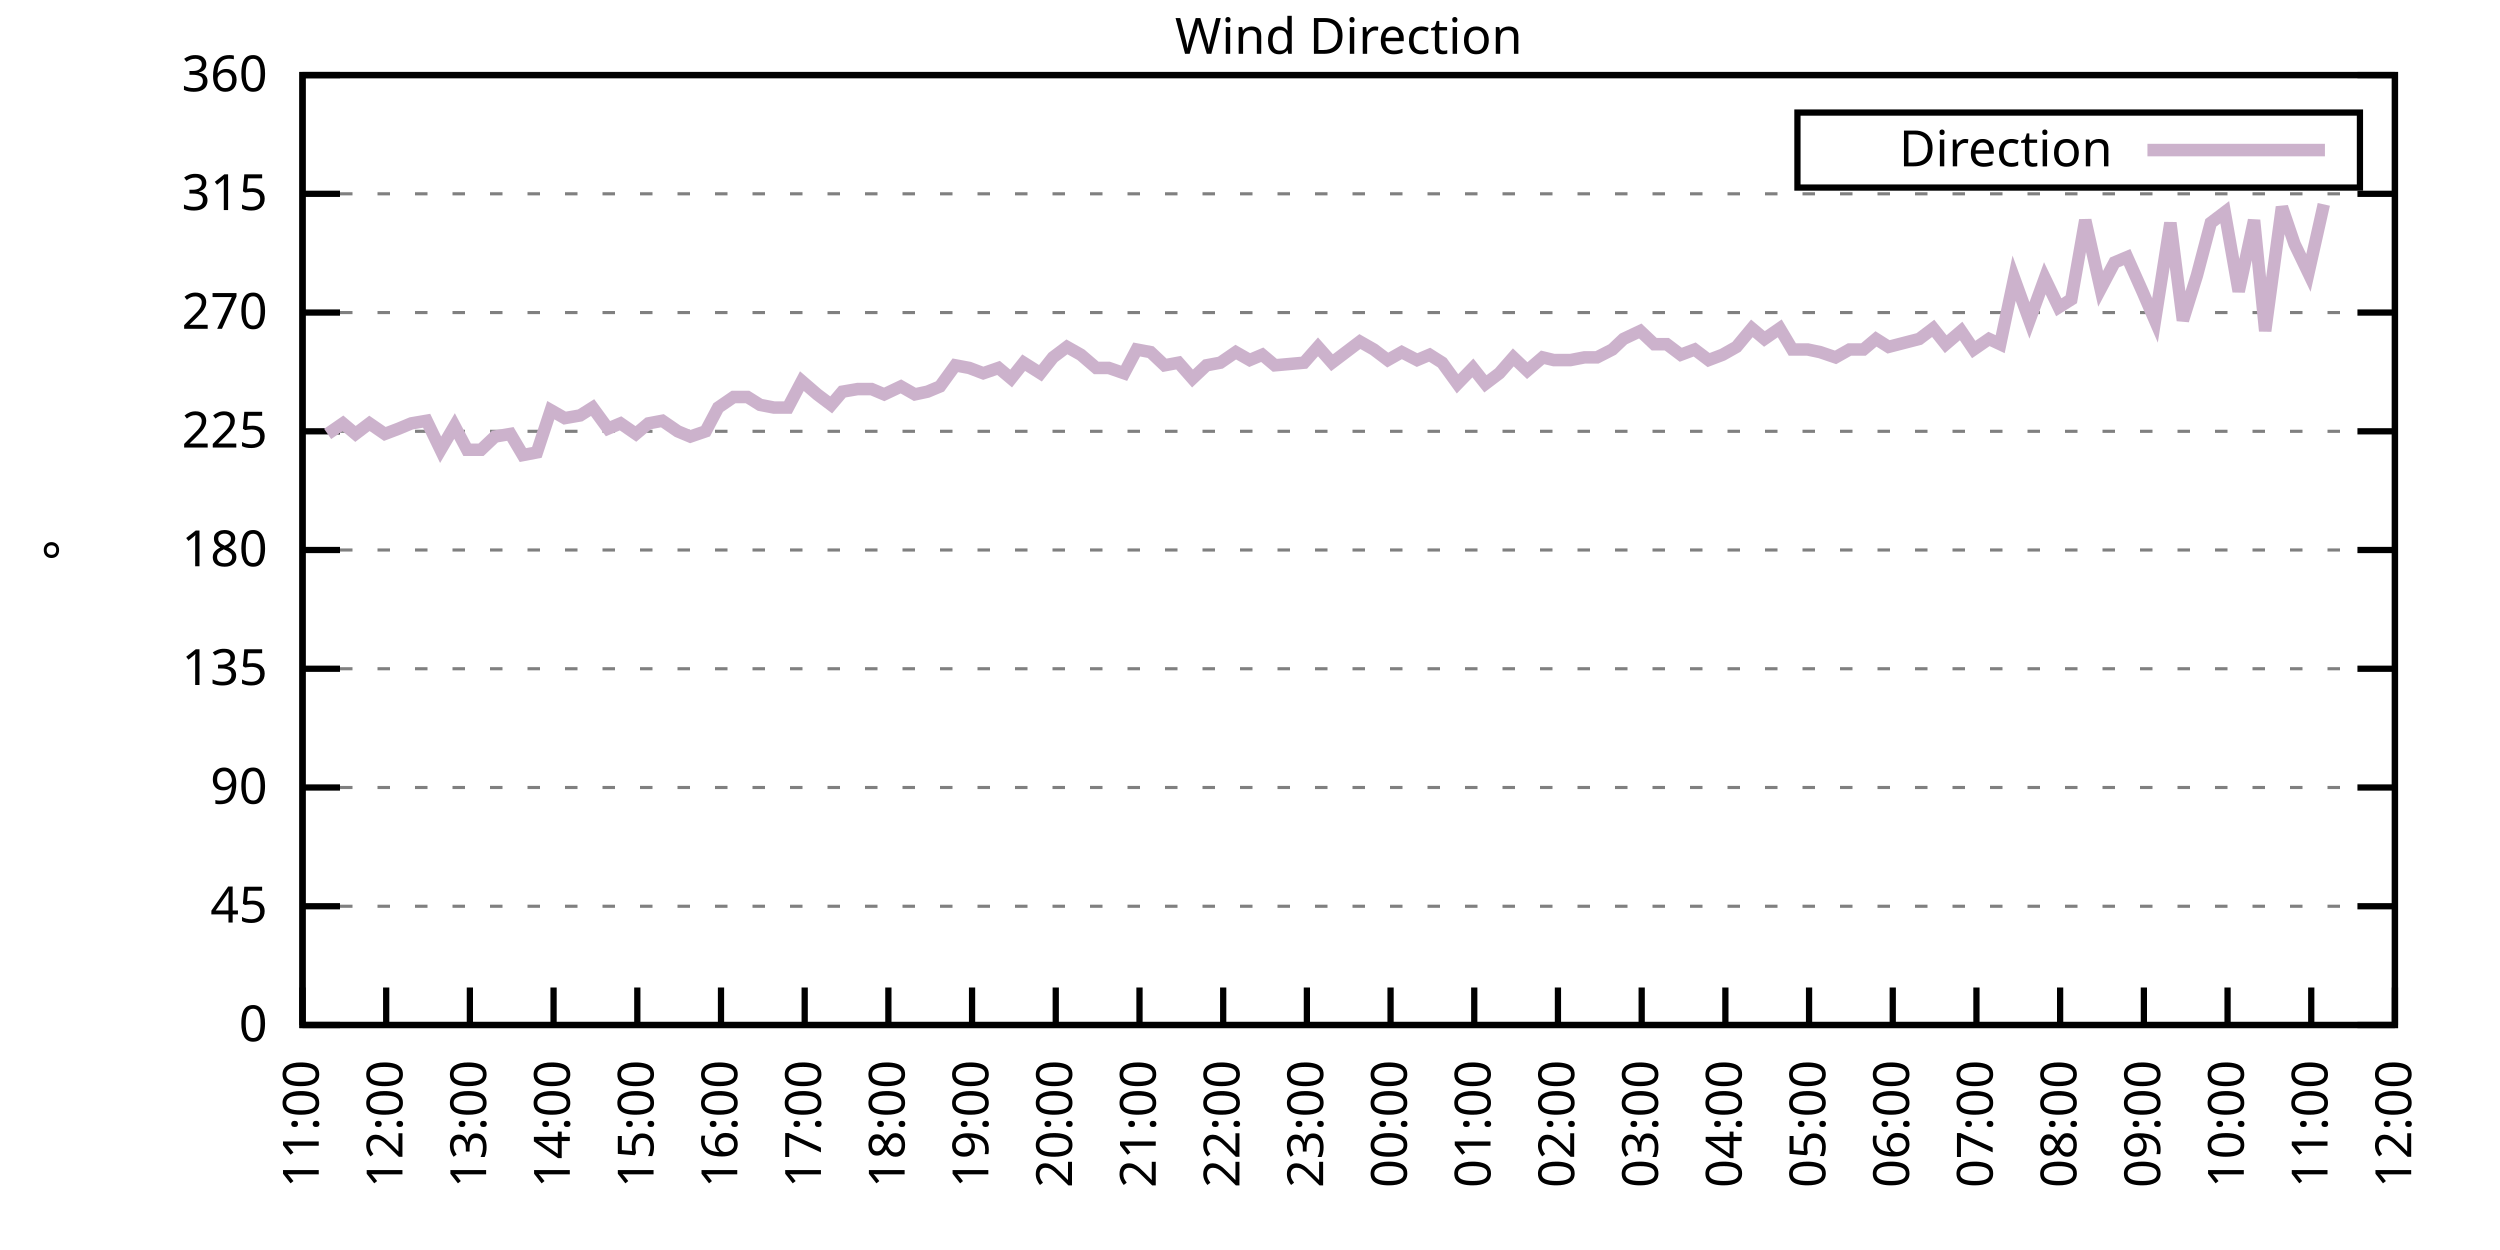
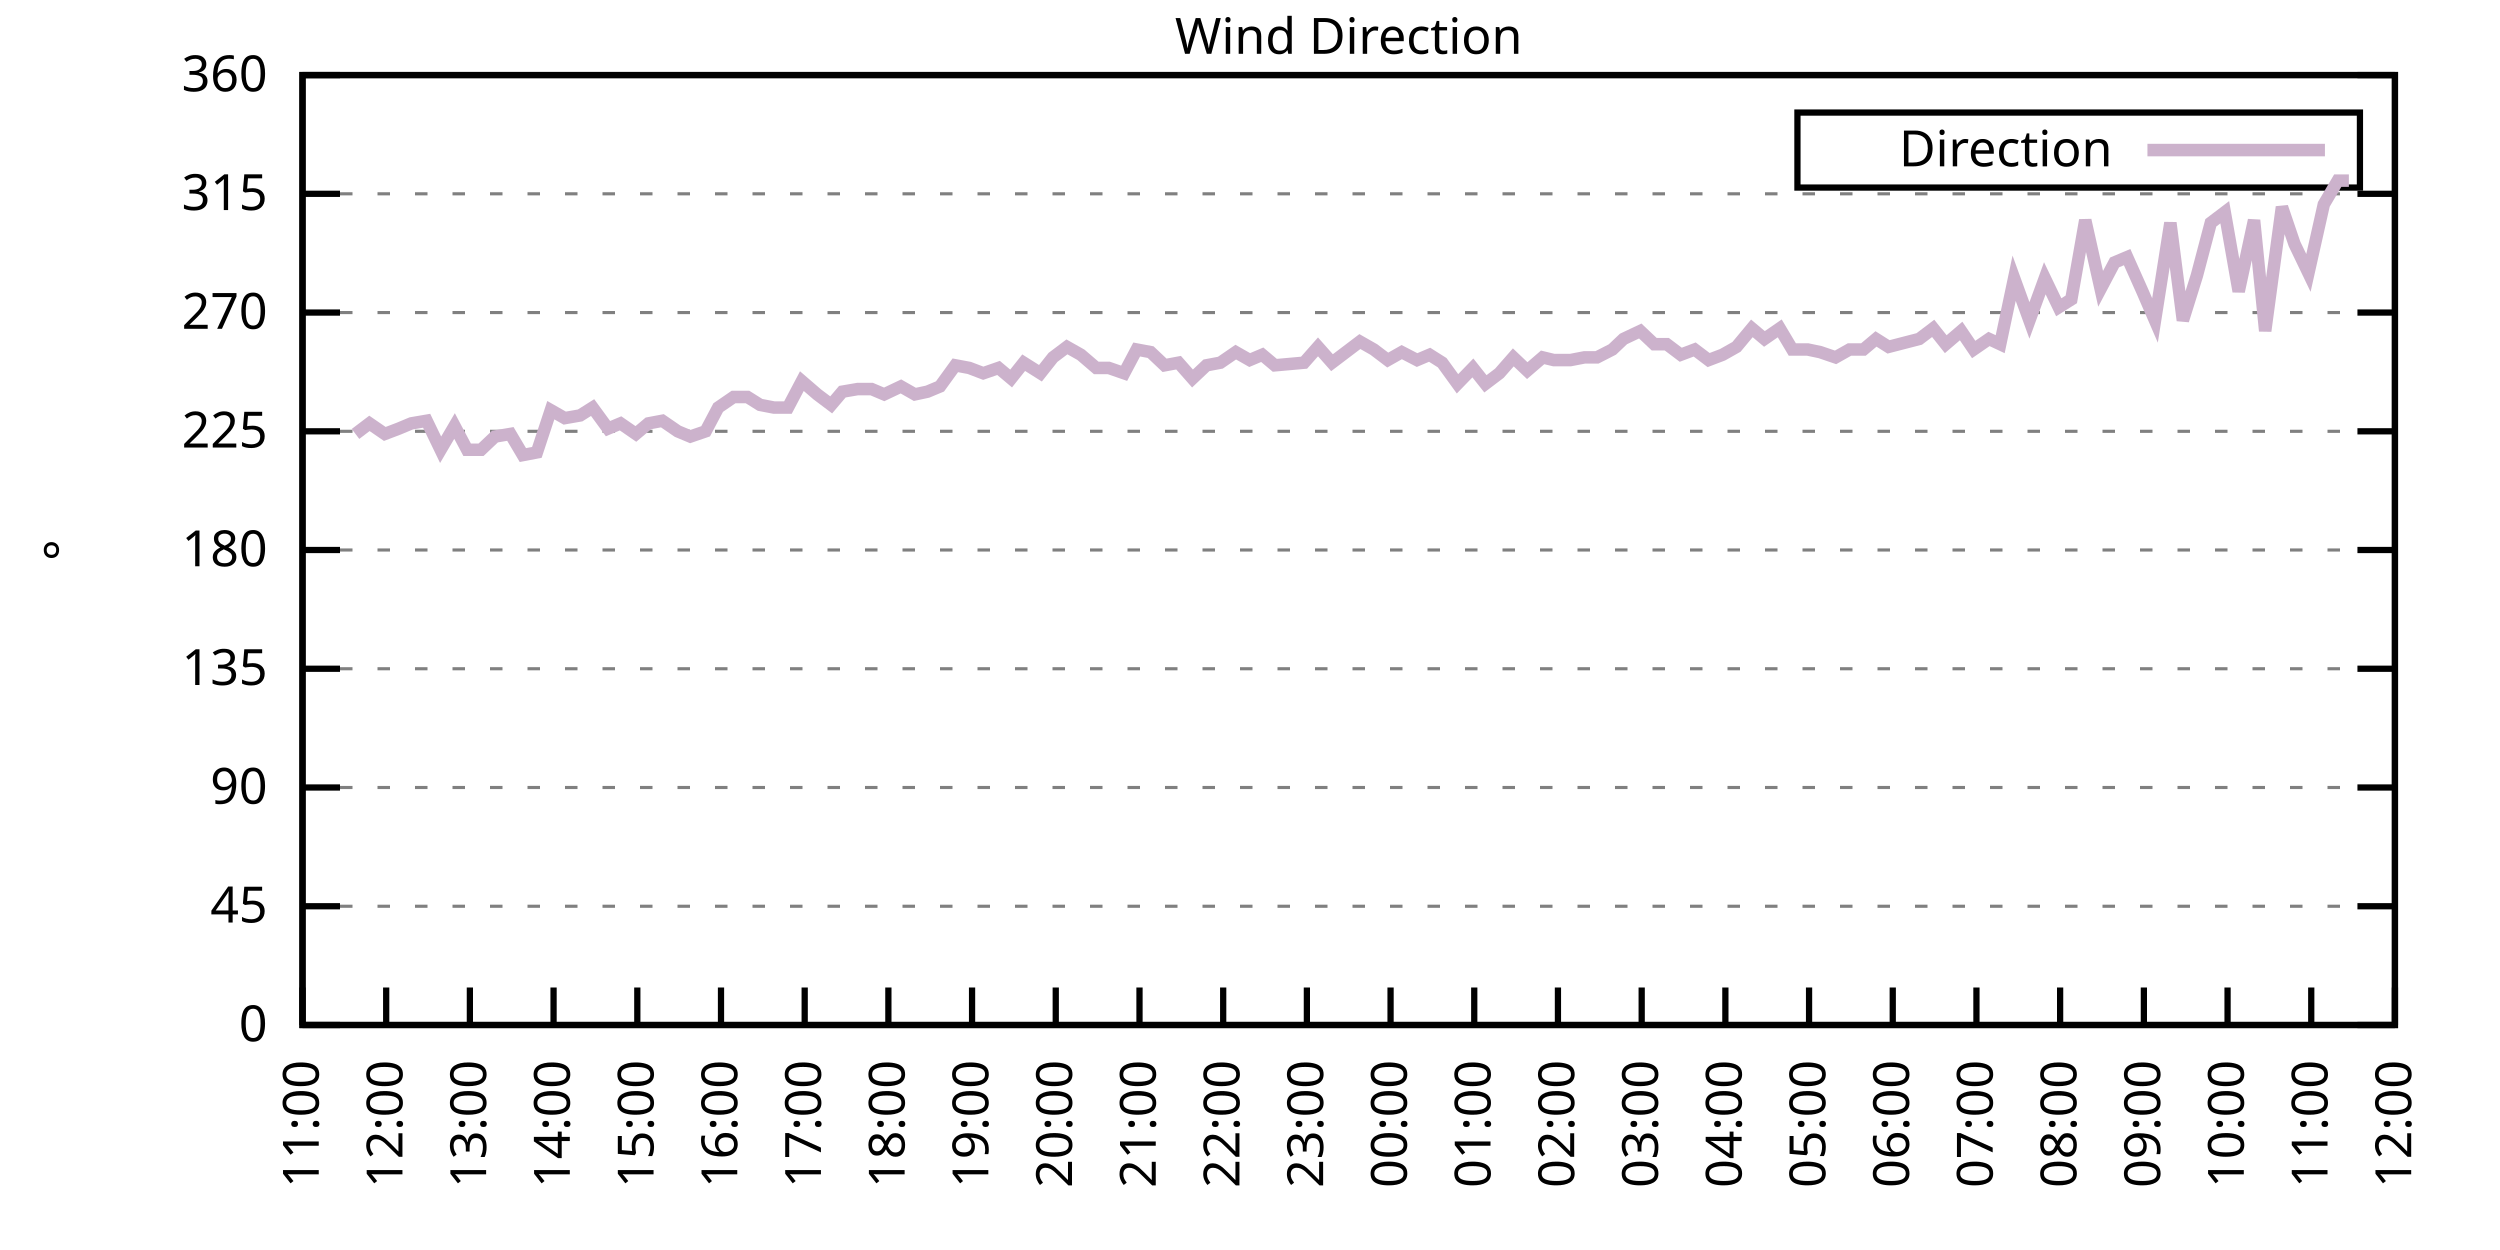
<svg xmlns="http://www.w3.org/2000/svg" xmlns:xlink="http://www.w3.org/1999/xlink" width="400" height="200" viewBox="0 0 400 200">
  <g id="gnuplot_canvas">
    <rect x="0" y="0" width="400" height="200" fill="none" />
    <defs>
      <circle id="gpDot" r="0.5" stroke-width="0.5" stroke="currentColor" />
      <path id="gpPt0" stroke-width="0.333" stroke="currentColor" d="M-1,0 h2 M0,-1 v2" />
      <path id="gpPt1" stroke-width="0.333" stroke="currentColor" d="M-1,-1 L1,1 M1,-1 L-1,1" />
      <path id="gpPt2" stroke-width="0.333" stroke="currentColor" d="M-1,0 L1,0 M0,-1 L0,1 M-1,-1 L1,1 M-1,1 L1,-1" />
      <rect id="gpPt3" stroke-width="0.333" stroke="currentColor" x="-1" y="-1" width="2" height="2" />
      <rect id="gpPt4" stroke-width="0.333" stroke="currentColor" fill="currentColor" x="-1" y="-1" width="2" height="2" />
      <circle id="gpPt5" stroke-width="0.333" stroke="currentColor" cx="0" cy="0" r="1" />
      <use xlink:href="#gpPt5" id="gpPt6" fill="currentColor" stroke="none" />
      <path id="gpPt7" stroke-width="0.333" stroke="currentColor" d="M0,-1.33 L-1.33,0.67 L1.33,0.67 z" />
      <use xlink:href="#gpPt7" id="gpPt8" fill="currentColor" stroke="none" />
      <use xlink:href="#gpPt7" id="gpPt9" stroke="currentColor" transform="rotate(180)" />
      <use xlink:href="#gpPt9" id="gpPt10" fill="currentColor" stroke="none" />
      <use xlink:href="#gpPt3" id="gpPt11" stroke="currentColor" transform="rotate(45)" />
      <use xlink:href="#gpPt11" id="gpPt12" fill="currentColor" stroke="none" />
      <path id="gpPt13" stroke-width="0.333" stroke="currentColor" d="M0,1.330 L1.265,0.411 L0.782,-1.067 L-0.782,-1.076 L-1.265,0.411 z" />
      <use xlink:href="#gpPt13" id="gpPt14" fill="currentColor" stroke="none" />
      <filter id="textbox" filterUnits="objectBoundingBox" x="0" y="0" height="1" width="1">
        <feFlood flood-color="white" flood-opacity="1" result="bgnd" />
        <feComposite in="SourceGraphic" in2="bgnd" operator="atop" />
      </filter>
      <filter id="greybox" filterUnits="objectBoundingBox" x="0" y="0" height="1" width="1">
        <feFlood flood-color="lightgrey" flood-opacity="1" result="grey" />
        <feComposite in="SourceGraphic" in2="grey" operator="atop" />
      </filter>
    </defs>
    <g fill="none" color="white" stroke="currentColor" stroke-width="1.00" stroke-linecap="butt" stroke-linejoin="miter">
</g>
    <g fill="none" color="black" stroke="currentColor" stroke-width="1.00" stroke-linecap="butt" stroke-linejoin="miter">
      <g stroke="none" shape-rendering="crispEdges">
        <polygon fill="rgb(255, 255, 255)" points="48.40,164.00 383.18,164.00 383.18,12.02 48.40,12.02 " />
      </g>
    </g>
    <g fill="none" color="black" stroke="currentColor" stroke-width="1.00" stroke-linecap="butt" stroke-linejoin="miter">
</g>
    <g fill="none" color="black" stroke="black" stroke-width="0.50" stroke-linecap="butt" stroke-linejoin="miter">
</g>
    <g fill="none" color="gray" stroke="currentColor" stroke-width="0.50" stroke-linecap="butt" stroke-linejoin="miter">
      <path stroke="gray" stroke-dasharray="2,4" class="gridline" d="M48.40,164.00 L383.19,164.00  " />
    </g>
    <g fill="none" color="gray" stroke="gray" stroke-width="1.00" stroke-linecap="butt" stroke-linejoin="miter">
</g>
    <g fill="none" color="black" stroke="currentColor" stroke-width="1.00" stroke-linecap="butt" stroke-linejoin="miter">
      <path stroke="black" d="M48.40,164.00 L54.40,164.00 M383.19,164.00 L377.19,164.00  " />
      <g transform="translate(42.80,166.60)" stroke="none" fill="black" font-family="Sans" font-size="8.00" text-anchor="end">
        <text>
          <tspan font-family="Sans"> 0</tspan>
        </text>
      </g>
    </g>
    <g fill="none" color="black" stroke="currentColor" stroke-width="1.00" stroke-linecap="butt" stroke-linejoin="miter">
</g>
    <g fill="none" color="black" stroke="black" stroke-width="0.50" stroke-linecap="butt" stroke-linejoin="miter">
</g>
    <g fill="none" color="gray" stroke="currentColor" stroke-width="0.50" stroke-linecap="butt" stroke-linejoin="miter">
      <path stroke="gray" stroke-dasharray="2,4" class="gridline" d="M48.40,145.00 L383.19,145.00  " />
    </g>
    <g fill="none" color="gray" stroke="gray" stroke-width="1.00" stroke-linecap="butt" stroke-linejoin="miter">
</g>
    <g fill="none" color="black" stroke="currentColor" stroke-width="1.00" stroke-linecap="butt" stroke-linejoin="miter">
      <path stroke="black" d="M48.40,145.00 L54.40,145.00 M383.19,145.00 L377.19,145.00  " />
      <g transform="translate(42.80,147.60)" stroke="none" fill="black" font-family="Sans" font-size="8.00" text-anchor="end">
        <text>
          <tspan font-family="Sans"> 45</tspan>
        </text>
      </g>
    </g>
    <g fill="none" color="black" stroke="currentColor" stroke-width="1.00" stroke-linecap="butt" stroke-linejoin="miter">
</g>
    <g fill="none" color="black" stroke="black" stroke-width="0.50" stroke-linecap="butt" stroke-linejoin="miter">
</g>
    <g fill="none" color="gray" stroke="currentColor" stroke-width="0.50" stroke-linecap="butt" stroke-linejoin="miter">
      <path stroke="gray" stroke-dasharray="2,4" class="gridline" d="M48.40,126.00 L383.19,126.00  " />
    </g>
    <g fill="none" color="gray" stroke="gray" stroke-width="1.00" stroke-linecap="butt" stroke-linejoin="miter">
</g>
    <g fill="none" color="black" stroke="currentColor" stroke-width="1.00" stroke-linecap="butt" stroke-linejoin="miter">
      <path stroke="black" d="M48.40,126.00 L54.40,126.00 M383.19,126.00 L377.19,126.00  " />
      <g transform="translate(42.80,128.60)" stroke="none" fill="black" font-family="Sans" font-size="8.00" text-anchor="end">
        <text>
          <tspan font-family="Sans"> 90</tspan>
        </text>
      </g>
    </g>
    <g fill="none" color="black" stroke="currentColor" stroke-width="1.00" stroke-linecap="butt" stroke-linejoin="miter">
</g>
    <g fill="none" color="black" stroke="black" stroke-width="0.50" stroke-linecap="butt" stroke-linejoin="miter">
</g>
    <g fill="none" color="gray" stroke="currentColor" stroke-width="0.50" stroke-linecap="butt" stroke-linejoin="miter">
      <path stroke="gray" stroke-dasharray="2,4" class="gridline" d="M48.40,107.00 L383.19,107.00  " />
    </g>
    <g fill="none" color="gray" stroke="gray" stroke-width="1.00" stroke-linecap="butt" stroke-linejoin="miter">
</g>
    <g fill="none" color="black" stroke="currentColor" stroke-width="1.00" stroke-linecap="butt" stroke-linejoin="miter">
      <path stroke="black" d="M48.40,107.00 L54.40,107.00 M383.19,107.00 L377.19,107.00  " />
      <g transform="translate(42.80,109.60)" stroke="none" fill="black" font-family="Sans" font-size="8.00" text-anchor="end">
        <text>
          <tspan font-family="Sans"> 135</tspan>
        </text>
      </g>
    </g>
    <g fill="none" color="black" stroke="currentColor" stroke-width="1.00" stroke-linecap="butt" stroke-linejoin="miter">
</g>
    <g fill="none" color="black" stroke="black" stroke-width="0.50" stroke-linecap="butt" stroke-linejoin="miter">
</g>
    <g fill="none" color="gray" stroke="currentColor" stroke-width="0.50" stroke-linecap="butt" stroke-linejoin="miter">
      <path stroke="gray" stroke-dasharray="2,4" class="gridline" d="M48.40,88.00 L383.19,88.00  " />
    </g>
    <g fill="none" color="gray" stroke="gray" stroke-width="1.00" stroke-linecap="butt" stroke-linejoin="miter">
</g>
    <g fill="none" color="black" stroke="currentColor" stroke-width="1.00" stroke-linecap="butt" stroke-linejoin="miter">
      <path stroke="black" d="M48.40,88.00 L54.40,88.00 M383.19,88.00 L377.19,88.00  " />
      <g transform="translate(42.80,90.60)" stroke="none" fill="black" font-family="Sans" font-size="8.00" text-anchor="end">
        <text>
          <tspan font-family="Sans"> 180</tspan>
        </text>
      </g>
    </g>
    <g fill="none" color="black" stroke="currentColor" stroke-width="1.00" stroke-linecap="butt" stroke-linejoin="miter">
</g>
    <g fill="none" color="black" stroke="black" stroke-width="0.50" stroke-linecap="butt" stroke-linejoin="miter">
</g>
    <g fill="none" color="gray" stroke="currentColor" stroke-width="0.50" stroke-linecap="butt" stroke-linejoin="miter">
      <path stroke="gray" stroke-dasharray="2,4" class="gridline" d="M48.40,69.01 L383.19,69.01  " />
    </g>
    <g fill="none" color="gray" stroke="gray" stroke-width="1.00" stroke-linecap="butt" stroke-linejoin="miter">
</g>
    <g fill="none" color="black" stroke="currentColor" stroke-width="1.00" stroke-linecap="butt" stroke-linejoin="miter">
      <path stroke="black" d="M48.40,69.01 L54.40,69.01 M383.19,69.01 L377.19,69.01  " />
      <g transform="translate(42.80,71.61)" stroke="none" fill="black" font-family="Sans" font-size="8.00" text-anchor="end">
        <text>
          <tspan font-family="Sans"> 225</tspan>
        </text>
      </g>
    </g>
    <g fill="none" color="black" stroke="currentColor" stroke-width="1.00" stroke-linecap="butt" stroke-linejoin="miter">
</g>
    <g fill="none" color="black" stroke="black" stroke-width="0.50" stroke-linecap="butt" stroke-linejoin="miter">
</g>
    <g fill="none" color="gray" stroke="currentColor" stroke-width="0.50" stroke-linecap="butt" stroke-linejoin="miter">
      <path stroke="gray" stroke-dasharray="2,4" class="gridline" d="M48.40,50.01 L383.19,50.01  " />
    </g>
    <g fill="none" color="gray" stroke="gray" stroke-width="1.00" stroke-linecap="butt" stroke-linejoin="miter">
</g>
    <g fill="none" color="black" stroke="currentColor" stroke-width="1.00" stroke-linecap="butt" stroke-linejoin="miter">
      <path stroke="black" d="M48.40,50.01 L54.40,50.01 M383.19,50.01 L377.19,50.01  " />
      <g transform="translate(42.80,52.61)" stroke="none" fill="black" font-family="Sans" font-size="8.00" text-anchor="end">
        <text>
          <tspan font-family="Sans"> 270</tspan>
        </text>
      </g>
    </g>
    <g fill="none" color="black" stroke="currentColor" stroke-width="1.00" stroke-linecap="butt" stroke-linejoin="miter">
</g>
    <g fill="none" color="black" stroke="black" stroke-width="0.50" stroke-linecap="butt" stroke-linejoin="miter">
</g>
    <g fill="none" color="gray" stroke="currentColor" stroke-width="0.50" stroke-linecap="butt" stroke-linejoin="miter">
      <path stroke="gray" stroke-dasharray="2,4" class="gridline" d="M48.40,31.01 L383.19,31.01  " />
    </g>
    <g fill="none" color="gray" stroke="gray" stroke-width="1.00" stroke-linecap="butt" stroke-linejoin="miter">
</g>
    <g fill="none" color="black" stroke="currentColor" stroke-width="1.00" stroke-linecap="butt" stroke-linejoin="miter">
      <path stroke="black" d="M48.40,31.01 L54.40,31.01 M383.19,31.01 L377.19,31.01  " />
      <g transform="translate(42.80,33.61)" stroke="none" fill="black" font-family="Sans" font-size="8.00" text-anchor="end">
        <text>
          <tspan font-family="Sans"> 315</tspan>
        </text>
      </g>
    </g>
    <g fill="none" color="black" stroke="currentColor" stroke-width="1.00" stroke-linecap="butt" stroke-linejoin="miter">
</g>
    <g fill="none" color="black" stroke="black" stroke-width="0.50" stroke-linecap="butt" stroke-linejoin="miter">
</g>
    <g fill="none" color="gray" stroke="currentColor" stroke-width="0.50" stroke-linecap="butt" stroke-linejoin="miter">
      <path stroke="gray" stroke-dasharray="2,4" class="gridline" d="M48.40,12.01 L383.19,12.01  " />
    </g>
    <g fill="none" color="gray" stroke="gray" stroke-width="1.00" stroke-linecap="butt" stroke-linejoin="miter">
</g>
    <g fill="none" color="black" stroke="currentColor" stroke-width="1.00" stroke-linecap="butt" stroke-linejoin="miter">
      <path stroke="black" d="M48.40,12.01 L54.40,12.01 M383.19,12.01 L377.19,12.01  " />
      <g transform="translate(42.80,14.61)" stroke="none" fill="black" font-family="Sans" font-size="8.00" text-anchor="end">
        <text>
          <tspan font-family="Sans"> 360</tspan>
        </text>
      </g>
    </g>
    <g fill="none" color="black" stroke="currentColor" stroke-width="1.00" stroke-linecap="butt" stroke-linejoin="miter">
      <path stroke="black" d="M48.40,164.00 L48.40,158.00  " />
      <g transform="translate(51.00,169.60) rotate(270.00)" stroke="none" fill="black" font-family="Sans" font-size="8.00" text-anchor="end">
        <text>
          <tspan font-family="Sans">11:00</tspan>
        </text>
      </g>
    </g>
    <g fill="none" color="black" stroke="currentColor" stroke-width="1.00" stroke-linecap="butt" stroke-linejoin="miter">
      <path stroke="black" d="M61.79,164.00 L61.79,158.00  " />
      <g transform="translate(64.39,169.60) rotate(270.00)" stroke="none" fill="black" font-family="Sans" font-size="8.00" text-anchor="end">
        <text>
          <tspan font-family="Sans">12:00</tspan>
        </text>
      </g>
    </g>
    <g fill="none" color="black" stroke="currentColor" stroke-width="1.00" stroke-linecap="butt" stroke-linejoin="miter">
      <path stroke="black" d="M75.18,164.00 L75.18,158.00  " />
      <g transform="translate(77.78,169.60) rotate(270.00)" stroke="none" fill="black" font-family="Sans" font-size="8.00" text-anchor="end">
        <text>
          <tspan font-family="Sans">13:00</tspan>
        </text>
      </g>
    </g>
    <g fill="none" color="black" stroke="currentColor" stroke-width="1.00" stroke-linecap="butt" stroke-linejoin="miter">
      <path stroke="black" d="M88.57,164.00 L88.57,158.00  " />
      <g transform="translate(91.17,169.60) rotate(270.00)" stroke="none" fill="black" font-family="Sans" font-size="8.00" text-anchor="end">
        <text>
          <tspan font-family="Sans">14:00</tspan>
        </text>
      </g>
    </g>
    <g fill="none" color="black" stroke="currentColor" stroke-width="1.00" stroke-linecap="butt" stroke-linejoin="miter">
      <path stroke="black" d="M101.97,164.00 L101.97,158.00  " />
      <g transform="translate(104.57,169.60) rotate(270.00)" stroke="none" fill="black" font-family="Sans" font-size="8.00" text-anchor="end">
        <text>
          <tspan font-family="Sans">15:00</tspan>
        </text>
      </g>
    </g>
    <g fill="none" color="black" stroke="currentColor" stroke-width="1.00" stroke-linecap="butt" stroke-linejoin="miter">
      <path stroke="black" d="M115.36,164.00 L115.36,158.00  " />
      <g transform="translate(117.96,169.60) rotate(270.00)" stroke="none" fill="black" font-family="Sans" font-size="8.00" text-anchor="end">
        <text>
          <tspan font-family="Sans">16:00</tspan>
        </text>
      </g>
    </g>
    <g fill="none" color="black" stroke="currentColor" stroke-width="1.00" stroke-linecap="butt" stroke-linejoin="miter">
      <path stroke="black" d="M128.75,164.00 L128.75,158.00  " />
      <g transform="translate(131.35,169.60) rotate(270.00)" stroke="none" fill="black" font-family="Sans" font-size="8.00" text-anchor="end">
        <text>
          <tspan font-family="Sans">17:00</tspan>
        </text>
      </g>
    </g>
    <g fill="none" color="black" stroke="currentColor" stroke-width="1.00" stroke-linecap="butt" stroke-linejoin="miter">
      <path stroke="black" d="M142.14,164.00 L142.14,158.00  " />
      <g transform="translate(144.74,169.60) rotate(270.00)" stroke="none" fill="black" font-family="Sans" font-size="8.00" text-anchor="end">
        <text>
          <tspan font-family="Sans">18:00</tspan>
        </text>
      </g>
    </g>
    <g fill="none" color="black" stroke="currentColor" stroke-width="1.00" stroke-linecap="butt" stroke-linejoin="miter">
      <path stroke="black" d="M155.53,164.00 L155.53,158.00  " />
      <g transform="translate(158.13,169.60) rotate(270.00)" stroke="none" fill="black" font-family="Sans" font-size="8.00" text-anchor="end">
        <text>
          <tspan font-family="Sans">19:00</tspan>
        </text>
      </g>
    </g>
    <g fill="none" color="black" stroke="currentColor" stroke-width="1.00" stroke-linecap="butt" stroke-linejoin="miter">
      <path stroke="black" d="M168.92,164.00 L168.92,158.00  " />
      <g transform="translate(171.52,169.60) rotate(270.00)" stroke="none" fill="black" font-family="Sans" font-size="8.00" text-anchor="end">
        <text>
          <tspan font-family="Sans">20:00</tspan>
        </text>
      </g>
    </g>
    <g fill="none" color="black" stroke="currentColor" stroke-width="1.00" stroke-linecap="butt" stroke-linejoin="miter">
      <path stroke="black" d="M182.32,164.00 L182.32,158.00  " />
      <g transform="translate(184.92,169.60) rotate(270.00)" stroke="none" fill="black" font-family="Sans" font-size="8.00" text-anchor="end">
        <text>
          <tspan font-family="Sans">21:00</tspan>
        </text>
      </g>
    </g>
    <g fill="none" color="black" stroke="currentColor" stroke-width="1.00" stroke-linecap="butt" stroke-linejoin="miter">
      <path stroke="black" d="M195.71,164.00 L195.71,158.00  " />
      <g transform="translate(198.31,169.60) rotate(270.00)" stroke="none" fill="black" font-family="Sans" font-size="8.00" text-anchor="end">
        <text>
          <tspan font-family="Sans">22:00</tspan>
        </text>
      </g>
    </g>
    <g fill="none" color="black" stroke="currentColor" stroke-width="1.00" stroke-linecap="butt" stroke-linejoin="miter">
      <path stroke="black" d="M209.10,164.00 L209.10,158.00  " />
      <g transform="translate(211.70,169.60) rotate(270.00)" stroke="none" fill="black" font-family="Sans" font-size="8.00" text-anchor="end">
        <text>
          <tspan font-family="Sans">23:00</tspan>
        </text>
      </g>
    </g>
    <g fill="none" color="black" stroke="currentColor" stroke-width="1.00" stroke-linecap="butt" stroke-linejoin="miter">
      <path stroke="black" d="M222.49,164.00 L222.49,158.00  " />
      <g transform="translate(225.09,169.60) rotate(270.00)" stroke="none" fill="black" font-family="Sans" font-size="8.00" text-anchor="end">
        <text>
          <tspan font-family="Sans">00:00</tspan>
        </text>
      </g>
    </g>
    <g fill="none" color="black" stroke="currentColor" stroke-width="1.00" stroke-linecap="butt" stroke-linejoin="miter">
      <path stroke="black" d="M235.88,164.00 L235.88,158.00  " />
      <g transform="translate(238.48,169.60) rotate(270.00)" stroke="none" fill="black" font-family="Sans" font-size="8.00" text-anchor="end">
        <text>
          <tspan font-family="Sans">01:00</tspan>
        </text>
      </g>
    </g>
    <g fill="none" color="black" stroke="currentColor" stroke-width="1.00" stroke-linecap="butt" stroke-linejoin="miter">
      <path stroke="black" d="M249.27,164.00 L249.27,158.00  " />
      <g transform="translate(251.87,169.60) rotate(270.00)" stroke="none" fill="black" font-family="Sans" font-size="8.00" text-anchor="end">
        <text>
          <tspan font-family="Sans">02:00</tspan>
        </text>
      </g>
    </g>
    <g fill="none" color="black" stroke="currentColor" stroke-width="1.00" stroke-linecap="butt" stroke-linejoin="miter">
      <path stroke="black" d="M262.67,164.00 L262.67,158.00  " />
      <g transform="translate(265.27,169.60) rotate(270.00)" stroke="none" fill="black" font-family="Sans" font-size="8.00" text-anchor="end">
        <text>
          <tspan font-family="Sans">03:00</tspan>
        </text>
      </g>
    </g>
    <g fill="none" color="black" stroke="currentColor" stroke-width="1.00" stroke-linecap="butt" stroke-linejoin="miter">
      <path stroke="black" d="M276.06,164.00 L276.06,158.00  " />
      <g transform="translate(278.66,169.60) rotate(270.00)" stroke="none" fill="black" font-family="Sans" font-size="8.00" text-anchor="end">
        <text>
          <tspan font-family="Sans">04:00</tspan>
        </text>
      </g>
    </g>
    <g fill="none" color="black" stroke="currentColor" stroke-width="1.00" stroke-linecap="butt" stroke-linejoin="miter">
      <path stroke="black" d="M289.45,164.00 L289.45,158.00  " />
      <g transform="translate(292.05,169.60) rotate(270.00)" stroke="none" fill="black" font-family="Sans" font-size="8.00" text-anchor="end">
        <text>
          <tspan font-family="Sans">05:00</tspan>
        </text>
      </g>
    </g>
    <g fill="none" color="black" stroke="currentColor" stroke-width="1.00" stroke-linecap="butt" stroke-linejoin="miter">
      <path stroke="black" d="M302.84,164.00 L302.84,158.00  " />
      <g transform="translate(305.44,169.60) rotate(270.00)" stroke="none" fill="black" font-family="Sans" font-size="8.00" text-anchor="end">
        <text>
          <tspan font-family="Sans">06:00</tspan>
        </text>
      </g>
    </g>
    <g fill="none" color="black" stroke="currentColor" stroke-width="1.00" stroke-linecap="butt" stroke-linejoin="miter">
      <path stroke="black" d="M316.23,164.00 L316.23,158.00  " />
      <g transform="translate(318.83,169.60) rotate(270.00)" stroke="none" fill="black" font-family="Sans" font-size="8.00" text-anchor="end">
        <text>
          <tspan font-family="Sans">07:00</tspan>
        </text>
      </g>
    </g>
    <g fill="none" color="black" stroke="currentColor" stroke-width="1.00" stroke-linecap="butt" stroke-linejoin="miter">
      <path stroke="black" d="M329.62,164.00 L329.62,158.00  " />
      <g transform="translate(332.22,169.60) rotate(270.00)" stroke="none" fill="black" font-family="Sans" font-size="8.00" text-anchor="end">
        <text>
          <tspan font-family="Sans">08:00</tspan>
        </text>
      </g>
    </g>
    <g fill="none" color="black" stroke="currentColor" stroke-width="1.00" stroke-linecap="butt" stroke-linejoin="miter">
      <path stroke="black" d="M343.02,164.00 L343.02,158.00  " />
      <g transform="translate(345.62,169.60) rotate(270.00)" stroke="none" fill="black" font-family="Sans" font-size="8.00" text-anchor="end">
        <text>
          <tspan font-family="Sans">09:00</tspan>
        </text>
      </g>
    </g>
    <g fill="none" color="black" stroke="currentColor" stroke-width="1.00" stroke-linecap="butt" stroke-linejoin="miter">
      <path stroke="black" d="M356.41,164.00 L356.41,158.00  " />
      <g transform="translate(359.01,169.60) rotate(270.00)" stroke="none" fill="black" font-family="Sans" font-size="8.00" text-anchor="end">
        <text>
          <tspan font-family="Sans">10:00</tspan>
        </text>
      </g>
    </g>
    <g fill="none" color="black" stroke="currentColor" stroke-width="1.00" stroke-linecap="butt" stroke-linejoin="miter">
      <path stroke="black" d="M369.80,164.00 L369.80,158.00  " />
      <g transform="translate(372.40,169.60) rotate(270.00)" stroke="none" fill="black" font-family="Sans" font-size="8.00" text-anchor="end">
        <text>
          <tspan font-family="Sans">11:00</tspan>
        </text>
      </g>
    </g>
    <g fill="none" color="black" stroke="currentColor" stroke-width="1.00" stroke-linecap="butt" stroke-linejoin="miter">
      <path stroke="black" d="M383.19,164.00 L383.19,158.00  " />
      <g transform="translate(385.79,169.60) rotate(270.00)" stroke="none" fill="black" font-family="Sans" font-size="8.00" text-anchor="end">
        <text>
          <tspan font-family="Sans">12:00</tspan>
        </text>
      </g>
    </g>
    <g fill="none" color="black" stroke="currentColor" stroke-width="1.00" stroke-linecap="butt" stroke-linejoin="miter">
</g>
    <g fill="none" color="black" stroke="currentColor" stroke-width="1.00" stroke-linecap="butt" stroke-linejoin="miter">
      <path stroke="black" d="M48.40,12.01 L48.40,164.00 L383.19,164.00 L383.19,12.01 L48.40,12.01 Z  " />
    </g>
    <g fill="none" color="black" stroke="currentColor" stroke-width="1.00" stroke-linecap="butt" stroke-linejoin="miter">
</g>
    <g fill="none" color="black" stroke="currentColor" stroke-width="1.00" stroke-linecap="butt" stroke-linejoin="miter">
      <path stroke="black" d="M287.59,30.01 L287.59,18.01 L377.59,18.01 L377.59,30.01 L287.59,30.01 Z  " />
    </g>
    <g id="Wind_direction_plot_1">
      <g fill="none" color="white" stroke="black" stroke-width="2.00" stroke-linecap="butt" stroke-linejoin="miter">
</g>
      <g fill="none" color="black" stroke="currentColor" stroke-width="2.00" stroke-linecap="butt" stroke-linejoin="miter">
        <g transform="translate(337.99,26.61)" stroke="none" fill="black" font-family="Sans" font-size="8.00" text-anchor="end">
          <text>
            <tspan font-family="Sans">Direction</tspan>
          </text>
        </g>
      </g>
      <g fill="none" color="black" stroke="currentColor" stroke-width="2.00" stroke-linecap="butt" stroke-linejoin="miter">
-         <path stroke="rgb(204, 178, 204)" d="M343.59,24.01 L371.99,24.01 M52.42,69.43 L54.87,67.74 L56.88,69.43 L59.11,67.74 L61.57,69.43 L63.80,68.58   L65.81,67.74 L68.26,67.32 L70.50,71.96 L72.73,68.16 L74.74,71.96 L76.97,71.96 L79.20,69.85 L81.66,69.43   L83.66,72.81 L85.90,72.38 L88.13,65.63 L90.36,66.90 L92.82,66.47 L94.82,65.21 L97.28,68.58 L99.29,67.74   L101.74,69.43 L103.75,67.74 L105.98,67.32 L108.44,69.01 L110.45,69.85 L112.90,69.01 L114.91,65.21 L117.37,63.52   L119.60,63.52 L121.61,64.78 L123.84,65.21 L126.07,65.21 L128.30,60.98 L130.76,63.10 L132.99,64.78 L134.78,62.67   L137.23,62.25 L139.46,62.25 L141.47,63.10 L144.15,61.83 L146.38,63.10 L148.39,62.67 L150.40,61.83 L152.85,58.45   L155.09,58.87 L157.32,59.72 L159.77,58.87 L161.78,60.56 L163.79,58.03 L166.47,59.72 L168.48,57.18 L170.71,55.50   L172.94,56.76 L175.40,58.87 L177.41,58.87 L179.86,59.72 L181.87,55.92 L184.10,56.34 L186.33,58.45 L188.57,58.03   L190.80,60.56 L193.03,58.45 L195.26,58.03 L197.72,56.34 L199.95,57.61 L201.96,56.76 L203.97,58.45 L208.65,58.03   L210.88,55.50 L213.12,58.03 L215.35,56.34 L217.58,54.65 L219.81,55.92 L222.04,57.61 L224.28,56.34 L226.73,57.61   L228.74,56.76 L230.75,58.03 L233.20,61.41 L235.66,58.87 L237.67,61.41 L239.90,59.72 L242.13,57.18 L244.36,59.30   L246.82,57.18 L248.60,57.61 L251.28,57.61 L253.51,57.18 L255.52,57.18 L257.98,55.92 L259.76,54.23 L262.44,52.96   L264.67,55.07 L266.68,55.07 L268.92,56.76 L271.15,55.92 L273.38,57.61 L275.61,56.76 L277.84,55.50 L280.30,52.54   L282.31,54.23 L284.76,52.54 L286.77,55.92 L289.23,55.92 L291.23,56.34 L293.69,57.18 L295.92,55.92 L298.15,55.92   L300.16,54.23 L302.17,55.50 L307.08,54.23 L309.31,52.54 L311.32,55.07 L313.78,52.96 L315.79,55.92 L318.24,54.23   L320.03,55.07 L322.26,44.52 L324.71,51.27 L327.17,44.52 L329.40,49.16 L331.41,47.90 L333.64,35.23 L336.10,46.21   L338.33,41.99 L340.34,41.14 L342.79,46.63 L344.80,51.27 L347.26,35.65 L349.26,51.27 L351.50,44.10 L353.73,35.65   L355.96,33.96 L358.19,46.63 L360.65,35.23 L362.43,52.96 L365.11,33.12 L367.12,39.03 L369.35,43.67 L371.81,32.70    " />
+         <path stroke="rgb(204, 178, 204)" d="M343.59,24.01 L371.99,24.01 M56.88,69.43 L59.11,67.74 L61.57,69.43 L63.80,68.58 L65.81,67.74 L68.26,67.32   L70.50,71.96 L72.73,68.16 L74.74,71.96 L76.97,71.96 L79.20,69.85 L81.66,69.43 L83.66,72.81 L85.90,72.38   L88.13,65.63 L90.36,66.90 L92.82,66.47 L94.82,65.21 L97.28,68.58 L99.29,67.74 L101.74,69.43 L103.75,67.74   L105.98,67.32 L108.44,69.01 L110.45,69.85 L112.90,69.01 L114.91,65.21 L117.37,63.52 L119.60,63.52 L121.61,64.78   L123.84,65.21 L126.07,65.21 L128.30,60.98 L130.76,63.10 L132.99,64.78 L134.78,62.67 L137.23,62.25 L139.46,62.25   L141.47,63.10 L144.15,61.83 L146.38,63.10 L148.39,62.67 L150.40,61.83 L152.85,58.45 L155.09,58.87 L157.32,59.72   L159.77,58.87 L161.78,60.56 L163.79,58.03 L166.47,59.72 L168.48,57.18 L170.71,55.50 L172.94,56.76 L175.40,58.87   L177.41,58.87 L179.86,59.72 L181.87,55.92 L184.10,56.34 L186.33,58.45 L188.57,58.03 L190.80,60.56 L193.03,58.45   L195.26,58.03 L197.72,56.34 L199.95,57.61 L201.96,56.76 L203.97,58.45 L208.65,58.03 L210.88,55.50 L213.12,58.03   L215.35,56.34 L217.58,54.65 L219.81,55.92 L222.04,57.61 L224.28,56.34 L226.73,57.61 L228.74,56.76 L230.75,58.03   L233.20,61.41 L235.66,58.87 L237.67,61.41 L239.90,59.72 L242.13,57.18 L244.36,59.30 L246.82,57.18 L248.60,57.61   L251.28,57.61 L253.51,57.18 L255.52,57.18 L257.98,55.92 L259.76,54.23 L262.44,52.96 L264.67,55.07 L266.68,55.07   L268.92,56.76 L271.15,55.92 L273.38,57.61 L275.61,56.76 L277.84,55.50 L280.30,52.54 L282.31,54.23 L284.76,52.54   L286.77,55.92 L289.23,55.92 L291.23,56.34 L293.69,57.18 L295.92,55.92 L298.15,55.92 L300.16,54.23 L302.17,55.50   L307.08,54.23 L309.31,52.54 L311.32,55.07 L313.78,52.96 L315.79,55.92 L318.24,54.23 L320.03,55.07 L322.26,44.52   L324.71,51.27 L327.17,44.52 L329.40,49.16 L331.41,47.90 L333.64,35.23 L336.10,46.21 L338.33,41.99 L340.34,41.14   L342.79,46.63 L344.80,51.27 L347.26,35.65 L349.26,51.27 L351.50,44.10 L353.73,35.65 L355.96,33.96 L358.19,46.63   L360.65,35.23 L362.43,52.96 L365.11,33.12 L367.12,39.03 L369.35,43.67 L371.81,32.70 L374.04,28.90 L375.82,28.90    " />
      </g>
    </g>
    <g fill="none" color="black" stroke="currentColor" stroke-width="2.00" stroke-linecap="butt" stroke-linejoin="miter">
</g>
    <g fill="none" color="black" stroke="black" stroke-width="1.00" stroke-linecap="butt" stroke-linejoin="miter">
</g>
    <g fill="none" color="black" stroke="currentColor" stroke-width="1.00" stroke-linecap="butt" stroke-linejoin="miter">
      <path stroke="black" d="M48.40,12.01 L48.40,164.00 L383.19,164.00 L383.19,12.01 L48.40,12.01 Z  " />
      <g transform="translate(12.80,88.01) rotate(270.00)" stroke="none" fill="black" font-family="Sans" font-size="8.00" text-anchor="middle">
        <text>
          <tspan font-family="Sans">°</tspan>
        </text>
      </g>
    </g>
    <g fill="none" color="black" stroke="currentColor" stroke-width="1.00" stroke-linecap="butt" stroke-linejoin="miter">
</g>
    <g fill="none" color="black" stroke="currentColor" stroke-width="1.00" stroke-linecap="butt" stroke-linejoin="miter">
      <g transform="translate(215.79,8.61)" stroke="none" fill="black" font-family="Sans" font-size="8.00" text-anchor="middle">
        <text>
          <tspan font-family="Sans">Wind Direction</tspan>
        </text>
      </g>
    </g>
    <g fill="none" color="black" stroke="currentColor" stroke-width="1.00" stroke-linecap="butt" stroke-linejoin="miter">
</g>
  </g>
</svg>
